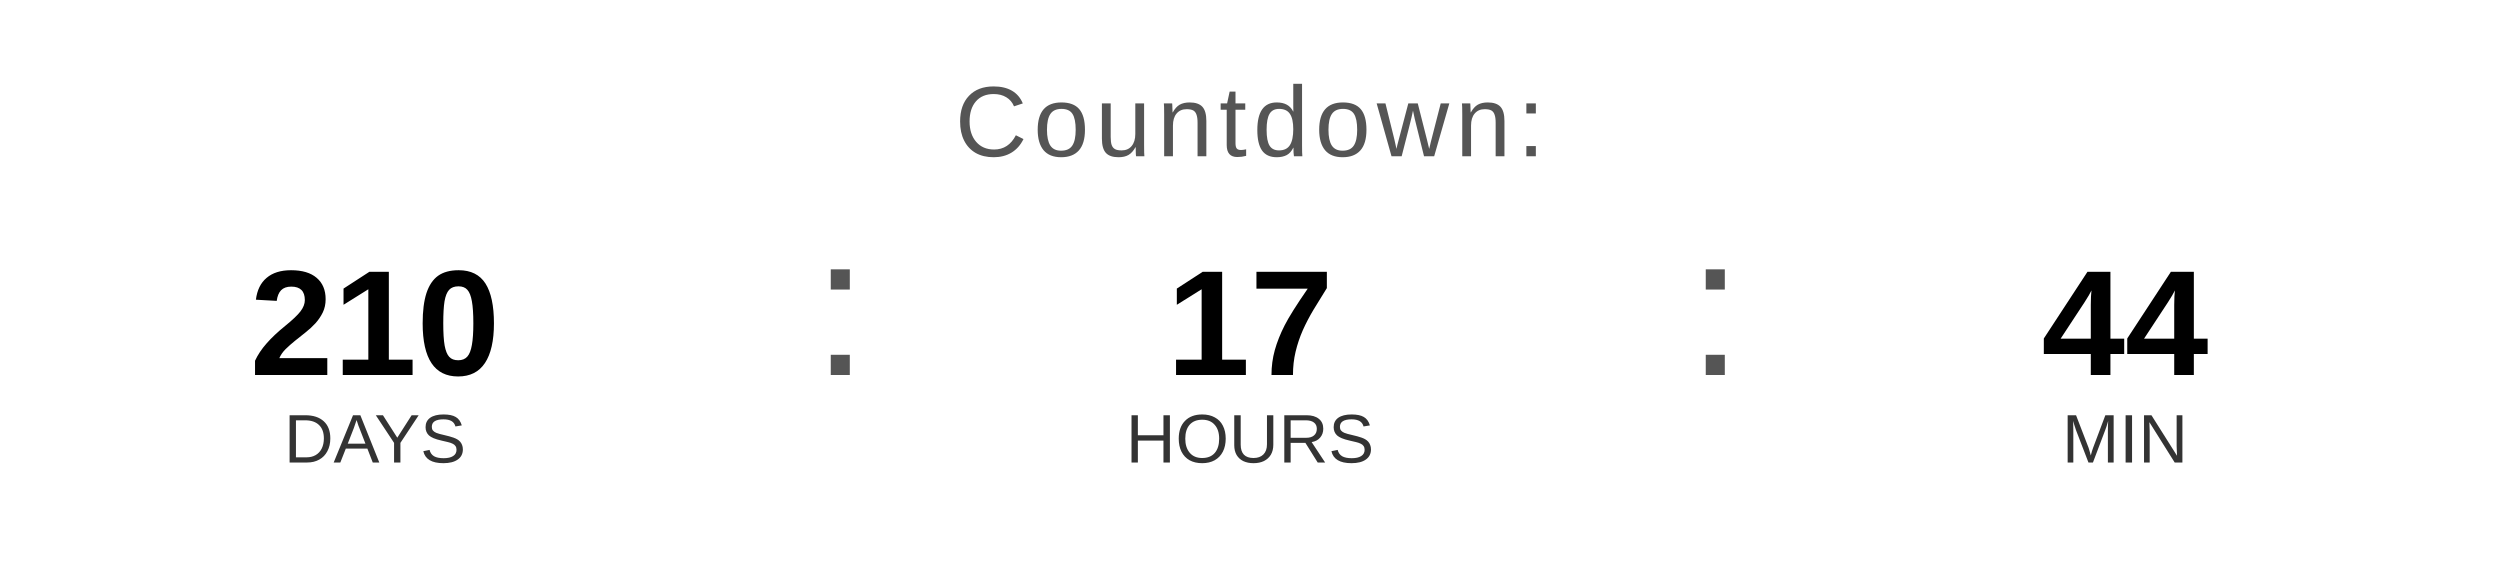
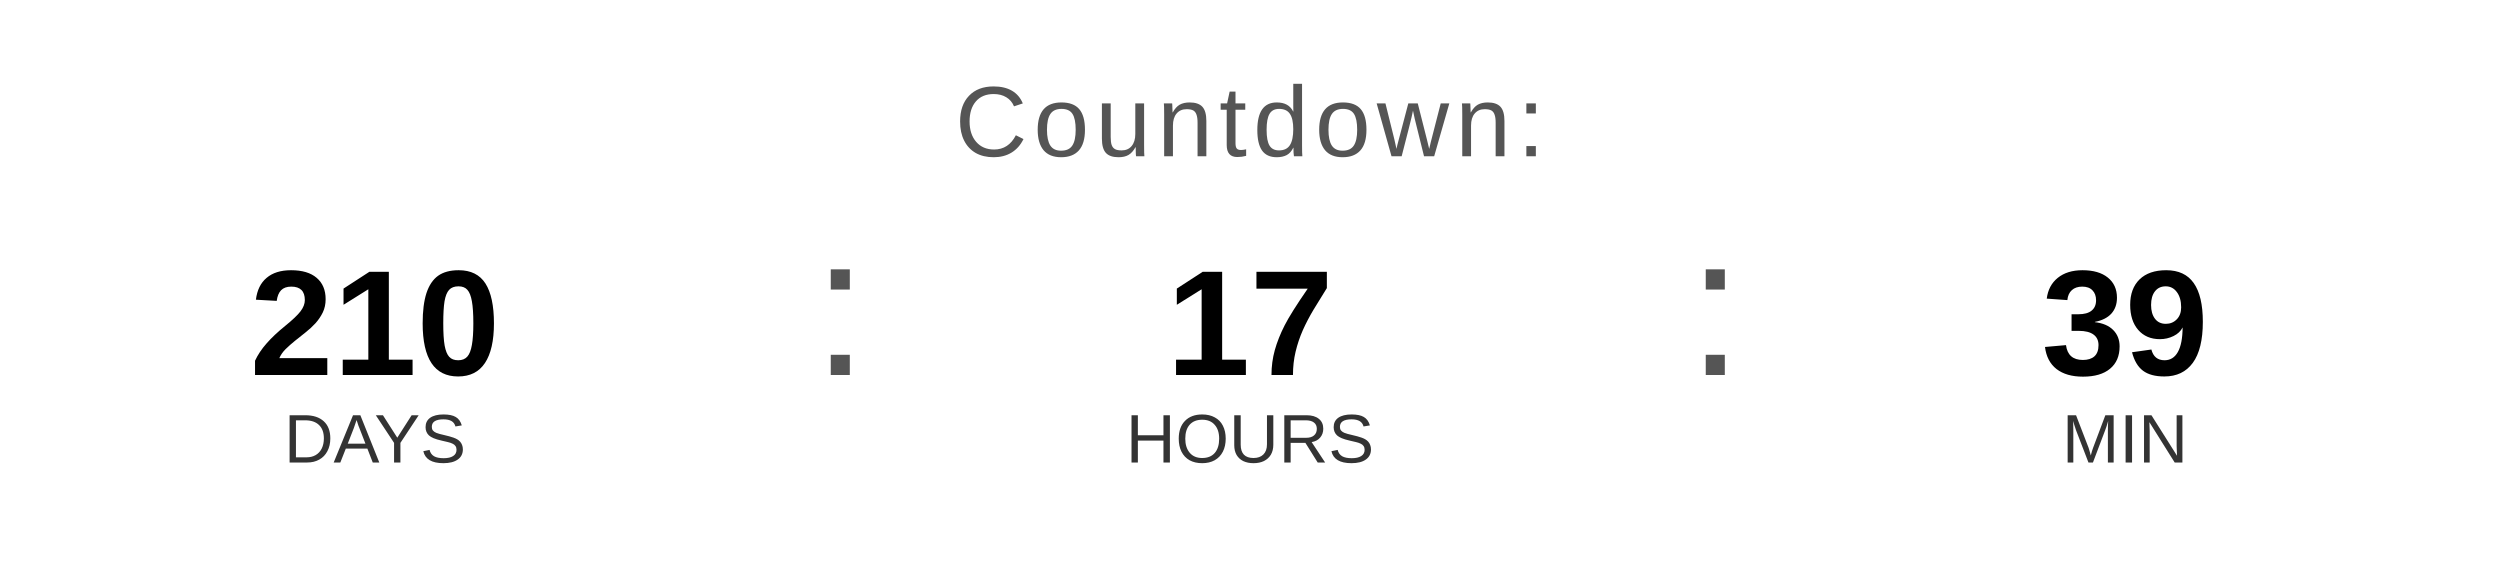
<svg xmlns="http://www.w3.org/2000/svg" width="400" height="90" viewBox="0 0 400 90">
  <text x="200" y="25" font-family="Arial, Helvetica, sans-serif" font-size="16" fill="#555555" text-anchor="middle" letter-spacing="1">
    Countdown:
  </text>
  <text x="60" y="60" font-family="Arial, Helvetica, sans-serif" font-size="24" font-weight="bold" fill="#000000" text-anchor="middle">210</text>
  <text x="60" y="74" font-family="Arial, Helvetica, sans-serif" font-size="11" fill="#333333" text-anchor="middle">DAYS</text>
  <text x="130" y="60" font-family="Arial, sans-serif" font-size="32" fill="#555555">:</text>
  <text x="200" y="60" font-family="Arial, Helvetica, sans-serif" font-size="24" font-weight="bold" fill="#000000" text-anchor="middle">17</text>
  <text x="200" y="74" font-family="Arial, Helvetica, sans-serif" font-size="11" fill="#333333" text-anchor="middle">HOURS</text>
  <text x="270" y="60" font-family="Arial, sans-serif" font-size="32" fill="#555555">:</text>
-   <text x="340" y="60" font-family="Arial, Helvetica, sans-serif" font-size="24" font-weight="bold" fill="#000000" text-anchor="middle">44</text>
+   <text x="340" y="60" font-family="Arial, Helvetica, sans-serif" font-size="24" font-weight="bold" fill="#000000" text-anchor="middle">39</text>
  <text x="340" y="74" font-family="Arial, Helvetica, sans-serif" font-size="11" fill="#333333" text-anchor="middle">MIN</text>
</svg>
